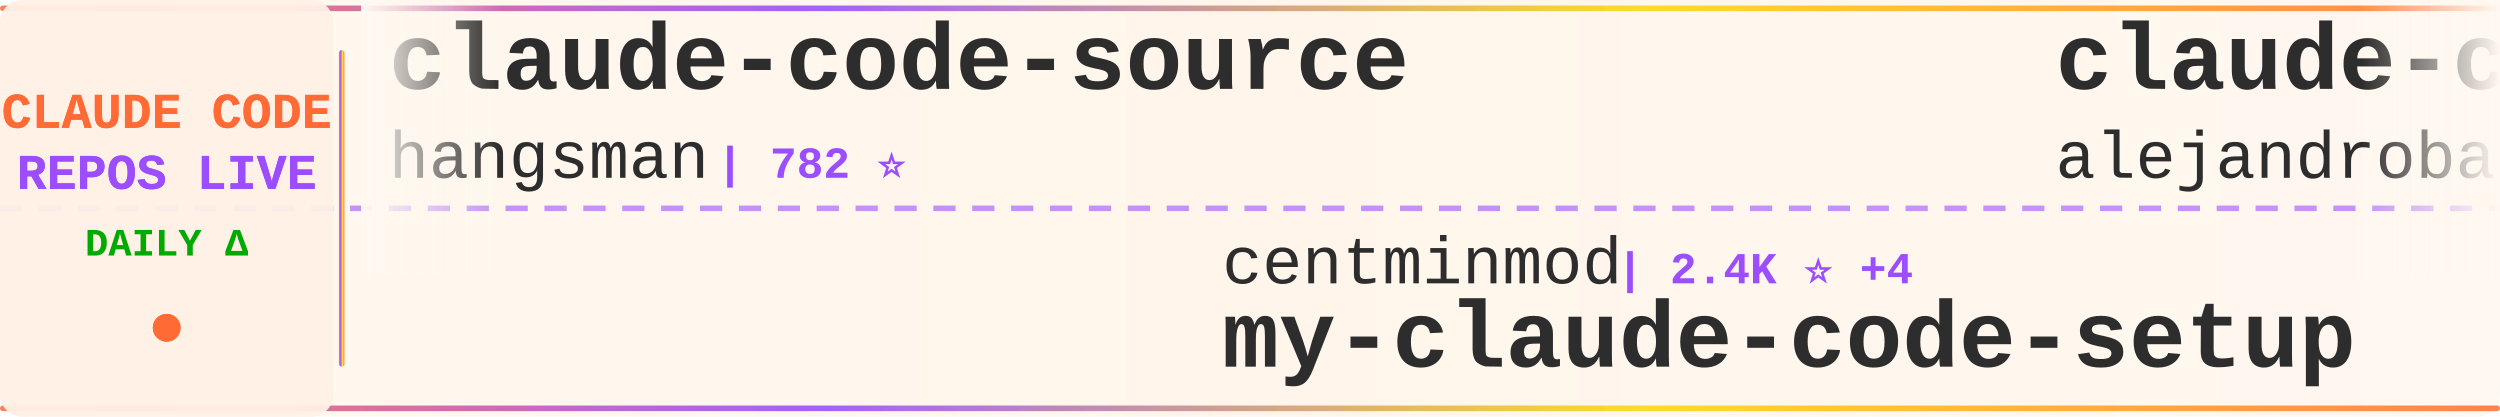
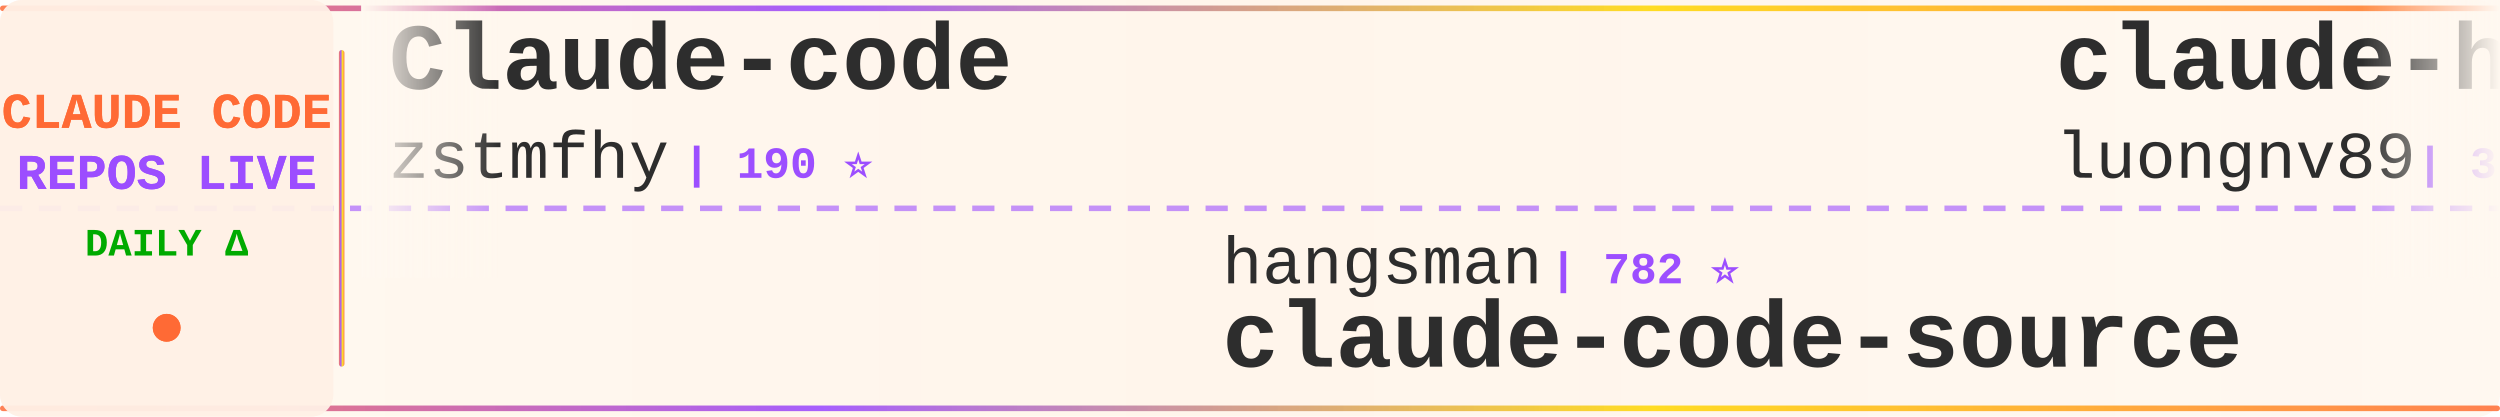
<svg xmlns="http://www.w3.org/2000/svg" width="900" height="150">
  <defs>
    <linearGradient id="tickerBg" x1="0%" y1="0%" x2="100%" y2="0%">
      <stop offset="0%" style="stop-color:#fff8f0;stop-opacity:0.98" />
      <stop offset="50%" style="stop-color:#fff5eb;stop-opacity:1" />
      <stop offset="100%" style="stop-color:#fff8f0;stop-opacity:0.98" />
    </linearGradient>
    <linearGradient id="borderGrad" x1="0%" y1="0%" x2="100%" y2="0%">
      <stop offset="0%" style="stop-color:#FF6B35;stop-opacity:0.85">
        <animate attributeName="stop-opacity" values="0.85;1;0.85" dur="2s" repeatCount="indefinite" />
      </stop>
      <stop offset="33%" style="stop-color:#9C4EFF;stop-opacity:0.9">
        <animate attributeName="stop-opacity" values="0.9;1;0.9" dur="2.2s" repeatCount="indefinite" />
      </stop>
      <stop offset="66%" style="stop-color:#FFD700;stop-opacity:0.85">
        <animate attributeName="stop-opacity" values="0.85;1;0.85" dur="1.8s" repeatCount="indefinite" />
      </stop>
      <stop offset="100%" style="stop-color:#FF6B35;stop-opacity:0.85">
        <animate attributeName="stop-opacity" values="0.85;1;0.85" dur="2s" repeatCount="indefinite" />
      </stop>
    </linearGradient>
    <filter id="textGlow">
      <feGaussianBlur stdDeviation="0.15" result="coloredBlur" />
      <feMerge>
        <feMergeNode in="coloredBlur" />
        <feMergeNode in="SourceGraphic" />
      </feMerge>
    </filter>
    <filter id="metricGlow">
      <feGaussianBlur stdDeviation="0.2" result="coloredBlur" />
      <feMerge>
        <feMergeNode in="coloredBlur" />
        <feMergeNode in="SourceGraphic" />
      </feMerge>
    </filter>
    <linearGradient id="leftFade" x1="0%" y1="0%" x2="100%" y2="0%">
      <stop offset="0%" style="stop-color:#fff8f0;stop-opacity:1" />
      <stop offset="100%" style="stop-color:#fff8f0;stop-opacity:0" />
    </linearGradient>
    <linearGradient id="rightFade" x1="0%" y1="0%" x2="100%" y2="0%">
      <stop offset="0%" style="stop-color:#fff8f0;stop-opacity:0" />
      <stop offset="100%" style="stop-color:#fff8f0;stop-opacity:1" />
    </linearGradient>
  </defs>
  <rect width="900" height="150" fill="url(#tickerBg)" rx="8" />
  <rect x="0" y="2" width="900" height="2" fill="url(#borderGrad)" rx="1" />
  <rect x="0" y="146" width="900" height="2" fill="url(#borderGrad)" rx="1" />
  <line x1="0" y1="75" x2="900" y2="75" stroke="#9C4EFF" stroke-width="2" stroke-dasharray="8 6" opacity="0.6" />
  <rect x="0" y="0" width="120" height="150" fill="#fff0e6" opacity="0.95" rx="8" />
  <text x="60" y="46" font-family="'Courier New', monospace" font-size="18" font-weight="bold" fill="#FF6B35" text-anchor="middle" filter="url(#textGlow)">
    CLAUDE CODE
  </text>
  <text x="60" y="68" font-family="'Courier New', monospace" font-size="18" font-weight="bold" fill="#9C4EFF" text-anchor="middle" filter="url(#textGlow)">
    REPOS LIVE
  </text>
  <text x="60" y="92" font-family="'Courier New', monospace" font-size="14" font-weight="bold" fill="#00aa00" text-anchor="middle">
    DAILY Δ
  </text>
  <circle cx="60" cy="118" r="5" fill="#FF6B35" filter="url(#metricGlow)">
    <animate attributeName="r" values="4;6;4" dur="1.5s" repeatCount="indefinite" />
    <animate attributeName="opacity" values="0.6;1;0.6" dur="1.5s" repeatCount="indefinite" />
  </circle>
  <rect x="122" y="18" width="2" height="114" fill="url(#borderGrad)" rx="1" />
  <clipPath id="tickerClip">
    <rect x="130" y="0" width="770" height="150" />
  </clipPath>
  <g clip-path="url(#tickerClip)">
    <g id="tickerItems">
      <animateTransform attributeName="transform" attributeType="XML" type="translate" from="0 0" to="-3000 0" dur="54s" repeatCount="indefinite" />
      <g transform="translate(0, 0)">
-         <text x="140" y="32" font-family="'Courier New', monospace" font-size="34" font-weight="bold" fill="#2d2d2d">claude-code-source</text>
-         <text x="140" y="64" font-family="'Courier New', monospace" font-size="24" font-weight="normal" fill="#2d2d2d" opacity="1.0">hangsman</text>
-         <text x="258" y="64" font-family="'Courier New', monospace" font-size="16" font-weight="bold" fill="#9C4EFF"> | 782 ⭐</text>
+         <text x="140" y="32" font-family="'Courier New', monospace" font-size="34" font-weight="bold" fill="#2d2d2d">Claude-code</text>
+         <text x="140" y="64" font-family="'Courier New', monospace" font-size="24" font-weight="normal" fill="#2d2d2d" opacity="1.0">zstmfhy</text>
+         <text x="246" y="64" font-family="'Courier New', monospace" font-size="16" font-weight="bold" fill="#9C4EFF"> | 190 ⭐</text>
      </g>
      <g transform="translate(300, 0)">
-         <text x="140" y="102" font-family="'Courier New', monospace" font-size="24" font-weight="normal" fill="#2d2d2d" opacity="1.0">centminmod</text>
-         <text x="282" y="102" font-family="'Courier New', monospace" font-size="16" font-weight="bold" fill="#9C4EFF"> | 2.4K ⭐ +4</text>
-         <text x="140" y="132" font-family="'Courier New', monospace" font-size="34" font-weight="bold" fill="#2d2d2d">my-claude-code-setup</text>
+         <text x="140" y="102" font-family="'Courier New', monospace" font-size="24" font-weight="normal" fill="#2d2d2d" opacity="1.0">hangsman</text>
+         <text x="258" y="102" font-family="'Courier New', monospace" font-size="16" font-weight="bold" fill="#9C4EFF"> | 782 ⭐</text>
+         <text x="140" y="132" font-family="'Courier New', monospace" font-size="34" font-weight="bold" fill="#2d2d2d">claude-code-source</text>
      </g>
      <g transform="translate(600, 0)">
-         <text x="140" y="32" font-family="'Courier New', monospace" font-size="34" font-weight="bold" fill="#2d2d2d">claude-code-from-source</text>
-         <text x="140" y="64" font-family="'Courier New', monospace" font-size="24" font-weight="normal" fill="#2d2d2d" opacity="1.0">alejandrobalderas</text>
-         <text x="366" y="64" font-family="'Courier New', monospace" font-size="16" font-weight="bold" fill="#9C4EFF"> | 2.2K ⭐ +4</text>
+         <text x="140" y="32" font-family="'Courier New', monospace" font-size="34" font-weight="bold" fill="#2d2d2d">claude-howto</text>
+         <text x="140" y="64" font-family="'Courier New', monospace" font-size="24" font-weight="normal" fill="#2d2d2d" opacity="1.0">luongnv89</text>
+         <text x="270" y="64" font-family="'Courier New', monospace" font-size="16" font-weight="bold" fill="#9C4EFF"> | 35.0K ⭐ +59</text>
      </g>
      <g transform="translate(900, 0)">
-         <text x="140" y="102" font-family="'Courier New', monospace" font-size="24" font-weight="normal" fill="#2d2d2d" opacity="1.0">LING71671</text>
-         <text x="270" y="102" font-family="'Courier New', monospace" font-size="16" font-weight="bold" fill="#9C4EFF"> | 875 ⭐</text>
-         <text x="140" y="132" font-family="'Courier New', monospace" font-size="34" font-weight="bold" fill="#2d2d2d">Open-ClaudeCode</text>
+         <text x="140" y="102" font-family="'Courier New', monospace" font-size="24" font-weight="normal" fill="#2d2d2d" opacity="1.0">davila7</text>
+         <text x="246" y="102" font-family="'Courier New', monospace" font-size="16" font-weight="bold" fill="#9C4EFF"> | 27.8K ⭐ +18</text>
+         <text x="140" y="132" font-family="'Courier New', monospace" font-size="34" font-weight="bold" fill="#2d2d2d">claude-code-templates</text>
      </g>
      <g transform="translate(1200, 0)">
-         <text x="140" y="32" font-family="'Courier New', monospace" font-size="34" font-weight="bold" fill="#2d2d2d">pi-vs-claude-code</text>
-         <text x="140" y="64" font-family="'Courier New', monospace" font-size="24" font-weight="normal" fill="#2d2d2d" opacity="1.0">disler</text>
-         <text x="234" y="64" font-family="'Courier New', monospace" font-size="16" font-weight="bold" fill="#9C4EFF"> | 1.3K ⭐ +6</text>
+         <text x="140" y="32" font-family="'Courier New', monospace" font-size="34" font-weight="bold" fill="#2d2d2d">claude-code-cli</text>
+         <text x="140" y="64" font-family="'Courier New', monospace" font-size="24" font-weight="normal" fill="#2d2d2d" opacity="1.0">huangserva</text>
+         <text x="282" y="64" font-family="'Courier New', monospace" font-size="16" font-weight="bold" fill="#9C4EFF"> | 597 ⭐</text>
      </g>
      <g transform="translate(1500, 0)">
-         <text x="140" y="102" font-family="'Courier New', monospace" font-size="24" font-weight="normal" fill="#2d2d2d" opacity="1.0">Yeachan-Heo</text>
-         <text x="294" y="102" font-family="'Courier New', monospace" font-size="16" font-weight="bold" fill="#9C4EFF"> | 35.8K ⭐ +78</text>
-         <text x="140" y="132" font-family="'Courier New', monospace" font-size="34" font-weight="bold" fill="#2d2d2d">oh-my-claudecode</text>
+         <text x="140" y="102" font-family="'Courier New', monospace" font-size="24" font-weight="normal" fill="#2d2d2d" opacity="1.0">AICoderTudou</text>
+         <text x="306" y="102" font-family="'Courier New', monospace" font-size="16" font-weight="bold" fill="#9C4EFF"> | 500 ⭐</text>
+         <text x="140" y="132" font-family="'Courier New', monospace" font-size="34" font-weight="bold" fill="#2d2d2d">claude-code-tudou</text>
      </g>
      <g transform="translate(1800, 0)">
-         <text x="140" y="32" font-family="'Courier New', monospace" font-size="34" font-weight="bold" fill="#2d2d2d">nanoclaw</text>
-         <text x="140" y="64" font-family="'Courier New', monospace" font-size="24" font-weight="normal" fill="#2d2d2d" opacity="1.0">nanocoai</text>
-         <text x="258" y="64" font-family="'Courier New', monospace" font-size="16" font-weight="bold" fill="#9C4EFF"> | 29.7K ⭐ +24</text>
+         <text x="140" y="32" font-family="'Courier New', monospace" font-size="34" font-weight="bold" fill="#2d2d2d">claude-skills</text>
+         <text x="140" y="64" font-family="'Courier New', monospace" font-size="24" font-weight="normal" fill="#2d2d2d" opacity="1.0">alirezarezvani</text>
+         <text x="330" y="64" font-family="'Courier New', monospace" font-size="16" font-weight="bold" fill="#9C4EFF"> | 17.2K ⭐ +102</text>
      </g>
      <g transform="translate(2100, 0)">
-         <text x="140" y="102" font-family="'Courier New', monospace" font-size="24" font-weight="normal" fill="#2d2d2d" opacity="1.0">777genius</text>
-         <text x="270" y="102" font-family="'Courier New', monospace" font-size="16" font-weight="bold" fill="#9C4EFF"> | 913 ⭐</text>
-         <text x="140" y="132" font-family="'Courier New', monospace" font-size="34" font-weight="bold" fill="#2d2d2d">claude-code-source-code</text>
+         <text x="140" y="102" font-family="'Courier New', monospace" font-size="24" font-weight="normal" fill="#2d2d2d" opacity="1.0">Windy3f3f3f3f</text>
+         <text x="318" y="102" font-family="'Courier New', monospace" font-size="16" font-weight="bold" fill="#9C4EFF"> | 1.4K ⭐ +12</text>
+         <text x="140" y="132" font-family="'Courier New', monospace" font-size="34" font-weight="bold" fill="#2d2d2d">claude-code-from-scratch</text>
      </g>
      <g transform="translate(2400, 0)">
-         <text x="140" y="32" font-family="'Courier New', monospace" font-size="34" font-weight="bold" fill="#2d2d2d">claude-code-tudou</text>
-         <text x="140" y="64" font-family="'Courier New', monospace" font-size="24" font-weight="normal" fill="#2d2d2d" opacity="1.0">AICoderTudou</text>
-         <text x="306" y="64" font-family="'Courier New', monospace" font-size="16" font-weight="bold" fill="#9C4EFF"> | 500 ⭐</text>
+         <text x="140" y="32" font-family="'Courier New', monospace" font-size="34" font-weight="bold" fill="#2d2d2d">Claude-code</text>
+         <text x="140" y="64" font-family="'Courier New', monospace" font-size="24" font-weight="normal" fill="#2d2d2d" opacity="1.0">fazxes</text>
+         <text x="234" y="64" font-family="'Courier New', monospace" font-size="16" font-weight="bold" fill="#9C4EFF"> | 219 ⭐</text>
      </g>
      <g transform="translate(2700, 0)">
-         <text x="140" y="102" font-family="'Courier New', monospace" font-size="24" font-weight="normal" fill="#2d2d2d" opacity="1.0">JrCx7scC</text>
-         <text x="258" y="102" font-family="'Courier New', monospace" font-size="16" font-weight="bold" fill="#9C4EFF"> | 370 ⭐</text>
+         <text x="140" y="102" font-family="'Courier New', monospace" font-size="24" font-weight="normal" fill="#2d2d2d" opacity="1.0">feiskyer</text>
+         <text x="258" y="102" font-family="'Courier New', monospace" font-size="16" font-weight="bold" fill="#9C4EFF"> | 1.5K ⭐</text>
+         <text x="140" y="132" font-family="'Courier New', monospace" font-size="34" font-weight="bold" fill="#2d2d2d">claude-code-settings</text>
+       </g>
+       <g transform="translate(3000, 0)">
+         <text x="140" y="32" font-family="'Courier New', monospace" font-size="34" font-weight="bold" fill="#2d2d2d">Claude-code</text>
+         <text x="140" y="64" font-family="'Courier New', monospace" font-size="24" font-weight="normal" fill="#2d2d2d" opacity="1.0">zstmfhy</text>
+         <text x="246" y="64" font-family="'Courier New', monospace" font-size="16" font-weight="bold" fill="#9C4EFF"> | 190 ⭐</text>
+       </g>
+       <g transform="translate(3300, 0)">
+         <text x="140" y="102" font-family="'Courier New', monospace" font-size="24" font-weight="normal" fill="#2d2d2d" opacity="1.0">hangsman</text>
+         <text x="258" y="102" font-family="'Courier New', monospace" font-size="16" font-weight="bold" fill="#9C4EFF"> | 782 ⭐</text>
        <text x="140" y="132" font-family="'Courier New', monospace" font-size="34" font-weight="bold" fill="#2d2d2d">claude-code-source</text>
      </g>
-       <g transform="translate(3000, 0)">
-         <text x="140" y="32" font-family="'Courier New', monospace" font-size="34" font-weight="bold" fill="#2d2d2d">claude-code-source</text>
-         <text x="140" y="64" font-family="'Courier New', monospace" font-size="24" font-weight="normal" fill="#2d2d2d" opacity="1.0">hangsman</text>
-         <text x="258" y="64" font-family="'Courier New', monospace" font-size="16" font-weight="bold" fill="#9C4EFF"> | 782 ⭐</text>
-       </g>
-       <g transform="translate(3300, 0)">
-         <text x="140" y="102" font-family="'Courier New', monospace" font-size="24" font-weight="normal" fill="#2d2d2d" opacity="1.0">centminmod</text>
-         <text x="282" y="102" font-family="'Courier New', monospace" font-size="16" font-weight="bold" fill="#9C4EFF"> | 2.4K ⭐ +4</text>
-         <text x="140" y="132" font-family="'Courier New', monospace" font-size="34" font-weight="bold" fill="#2d2d2d">my-claude-code-setup</text>
-       </g>
      <g transform="translate(3600, 0)">
-         <text x="140" y="32" font-family="'Courier New', monospace" font-size="34" font-weight="bold" fill="#2d2d2d">claude-code-from-source</text>
-         <text x="140" y="64" font-family="'Courier New', monospace" font-size="24" font-weight="normal" fill="#2d2d2d" opacity="1.0">alejandrobalderas</text>
-         <text x="366" y="64" font-family="'Courier New', monospace" font-size="16" font-weight="bold" fill="#9C4EFF"> | 2.2K ⭐ +4</text>
+         <text x="140" y="32" font-family="'Courier New', monospace" font-size="34" font-weight="bold" fill="#2d2d2d">claude-howto</text>
+         <text x="140" y="64" font-family="'Courier New', monospace" font-size="24" font-weight="normal" fill="#2d2d2d" opacity="1.0">luongnv89</text>
+         <text x="270" y="64" font-family="'Courier New', monospace" font-size="16" font-weight="bold" fill="#9C4EFF"> | 35.0K ⭐ +59</text>
      </g>
      <g transform="translate(3900, 0)">
-         <text x="140" y="102" font-family="'Courier New', monospace" font-size="24" font-weight="normal" fill="#2d2d2d" opacity="1.0">LING71671</text>
-         <text x="270" y="102" font-family="'Courier New', monospace" font-size="16" font-weight="bold" fill="#9C4EFF"> | 875 ⭐</text>
-         <text x="140" y="132" font-family="'Courier New', monospace" font-size="34" font-weight="bold" fill="#2d2d2d">Open-ClaudeCode</text>
+         <text x="140" y="102" font-family="'Courier New', monospace" font-size="24" font-weight="normal" fill="#2d2d2d" opacity="1.0">davila7</text>
+         <text x="246" y="102" font-family="'Courier New', monospace" font-size="16" font-weight="bold" fill="#9C4EFF"> | 27.8K ⭐ +18</text>
+         <text x="140" y="132" font-family="'Courier New', monospace" font-size="34" font-weight="bold" fill="#2d2d2d">claude-code-templates</text>
      </g>
    </g>
  </g>
  <rect x="130" y="0" width="50" height="100" fill="url(#leftFade)" />
  <rect x="850" y="0" width="50" height="100" fill="url(#rightFade)" />
</svg>
